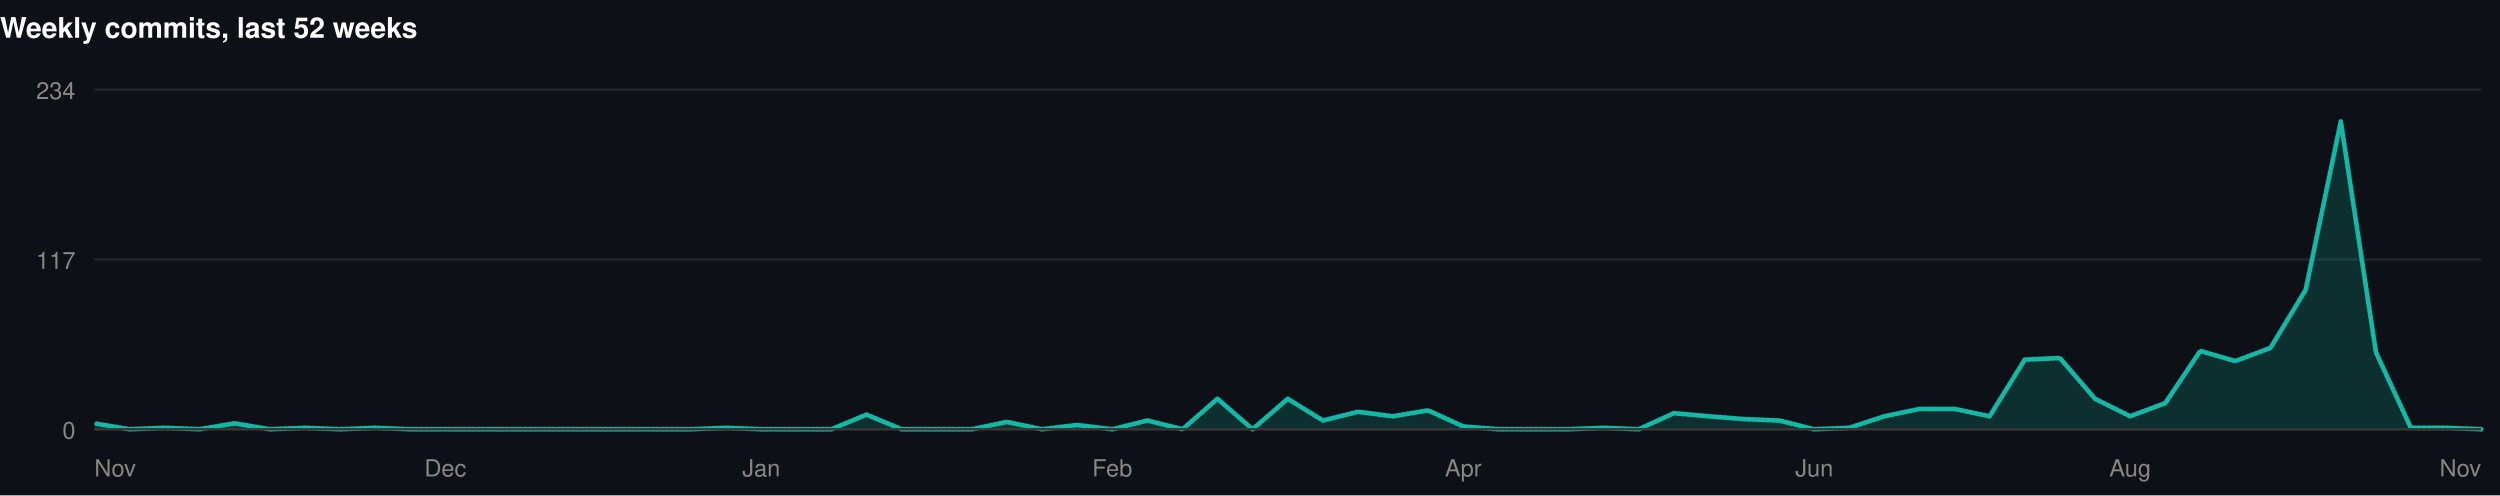
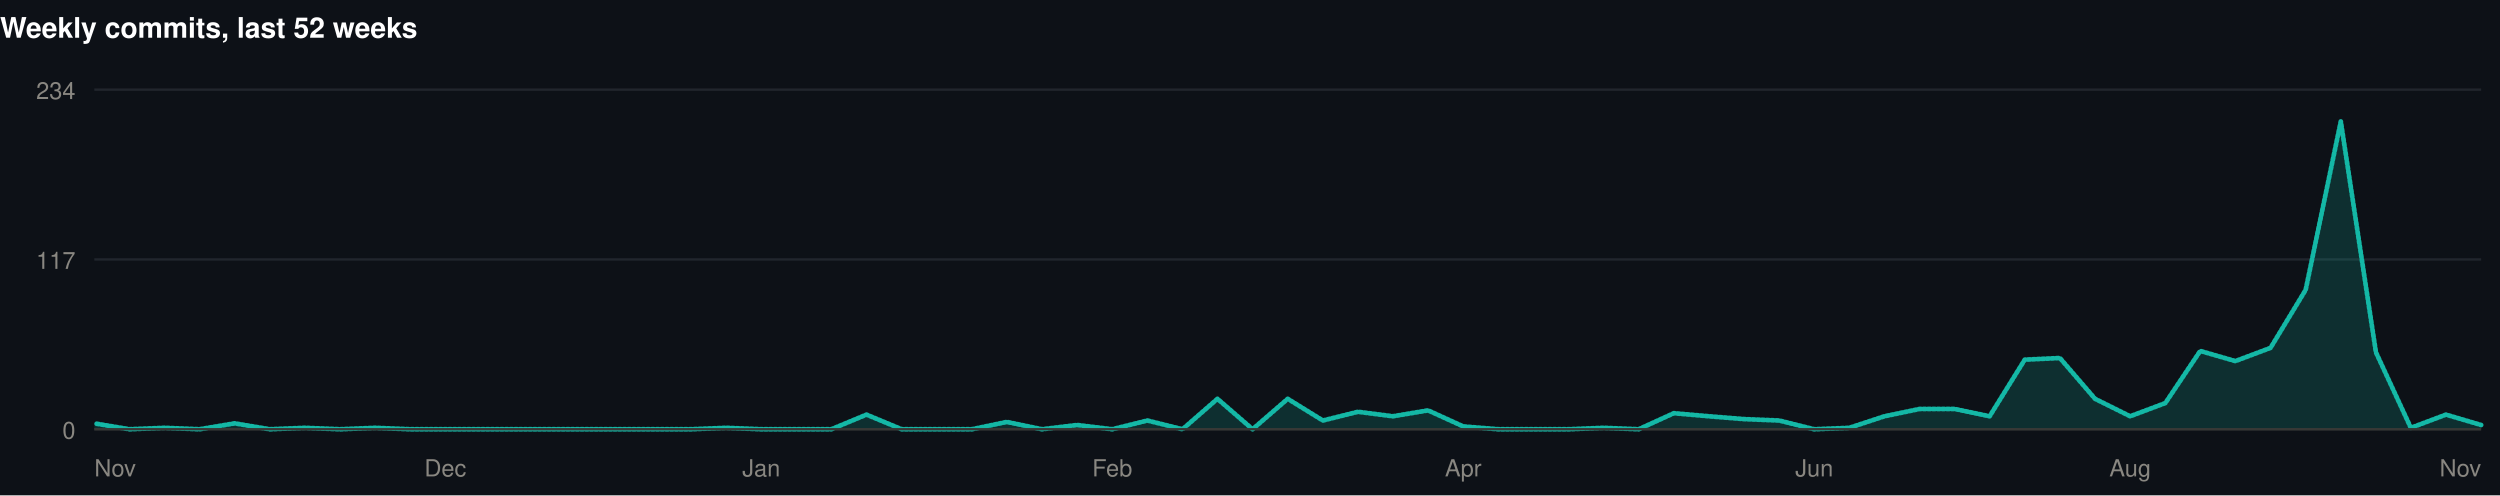
<svg xmlns="http://www.w3.org/2000/svg" width="1060" height="210" viewBox="0 0 1060 210" role="img">
  <rect width="1060" height="210" fill="#0d1117" />
  <style>
@keyframes grow{from{transform:scaleX(0)}}
@keyframes rise{from{opacity:0;transform:translateY(9px)}}
@keyframes fade{from{opacity:0}}
@keyframes draw{to{stroke-dashoffset:0}}
.bar{transform-box:fill-box;transform-origin:left center;animation:grow .9s cubic-bezier(.22,1,.36,1) var(--d,0s) both}
.rise{animation:rise .7s cubic-bezier(.22,1,.36,1) var(--d,0s) both}
.fade{animation:fade .8s ease-out var(--d,0s) both}
.draw{animation:draw 1.7s ease-out .1s both}
@media (prefers-reduced-motion:reduce){
.bar,.rise,.fade,.draw{animation:none;transform:none;opacity:1;stroke-dashoffset:0}
}
</style>
  <g>
    <text x="0" y="16" font-family="-apple-system,BlinkMacSystemFont,'Segoe UI',Helvetica,Arial,sans-serif" font-size="12" font-weight="700" fill="#ffffff" text-anchor="start">Weekly commits, last 52 weeks</text>
    <line x1="40" y1="182" x2="1052" y2="182" stroke="#21262d" stroke-width="1" />
    <text x="32" y="186" font-family="-apple-system,BlinkMacSystemFont,'Segoe UI',Helvetica,Arial,sans-serif" font-size="10" font-weight="400" fill="#898781" text-anchor="end">0</text>
    <line x1="40" y1="110" x2="1052" y2="110" stroke="#21262d" stroke-width="1" />
    <text x="32" y="114" font-family="-apple-system,BlinkMacSystemFont,'Segoe UI',Helvetica,Arial,sans-serif" font-size="10" font-weight="400" fill="#898781" text-anchor="end">117</text>
    <line x1="40" y1="38" x2="1052" y2="38" stroke="#21262d" stroke-width="1" />
    <text x="32" y="42" font-family="-apple-system,BlinkMacSystemFont,'Segoe UI',Helvetica,Arial,sans-serif" font-size="10" font-weight="400" fill="#898781" text-anchor="end">234</text>
-     <path class="fade" style="--d:.5s" d="M40.0,179.5L54.9,182.0L69.8,181.4L84.6,182.0L99.5,179.5L114.4,182.0L129.3,181.4L144.2,182.0L159.1,181.4L173.9,182.0L188.8,182.0L203.7,182.0L218.6,182.0L233.5,182.0L248.4,182.0L263.2,182.0L278.1,182.0L293.0,182.0L307.9,181.4L322.8,182.0L337.6,182.0L352.5,182.0L367.4,175.8L382.3,182.0L397.2,182.0L412.1,182.0L426.9,178.9L441.8,182.0L456.7,180.2L471.6,182.0L486.5,178.3L501.4,182.0L516.2,169.1L531.1,182.0L546.0,169.1L560.9,178.3L575.8,174.6L590.6,176.5L605.5,174.0L620.4,180.8L635.3,182.0L650.2,182.0L665.1,182.0L679.9,181.4L694.8,182.0L709.7,175.2L724.6,176.5L739.5,177.7L754.4,178.3L769.2,182.0L784.1,181.4L799.0,176.5L813.9,173.4L828.8,173.4L843.6,176.5L858.5,152.5L873.4,151.8L888.3,169.1L903.2,176.5L918.1,170.9L932.9,148.8L947.8,153.1L962.7,147.5L977.6,122.9L992.5,51.5L1007.4,149.4L1022.2,181.4L1037.1,181.4L1052.0,182.0L1052.0,182L40.0,182Z" fill="rgba(20,184,166,0.18)" />
-     <path class="draw" pathLength="1" stroke-dasharray="1" stroke-dashoffset="1" d="M40.0,179.5L54.9,182.0L69.8,181.4L84.6,182.0L99.5,179.5L114.4,182.0L129.3,181.4L144.2,182.0L159.1,181.4L173.9,182.0L188.8,182.0L203.7,182.0L218.6,182.0L233.5,182.0L248.4,182.0L263.2,182.0L278.1,182.0L293.0,182.0L307.9,181.4L322.8,182.0L337.6,182.0L352.5,182.0L367.4,175.8L382.3,182.0L397.2,182.0L412.1,182.0L426.9,178.9L441.8,182.0L456.7,180.2L471.6,182.0L486.5,178.3L501.4,182.0L516.2,169.1L531.1,182.0L546.0,169.1L560.9,178.3L575.8,174.6L590.6,176.5L605.5,174.0L620.4,180.8L635.3,182.0L650.2,182.0L665.1,182.0L679.9,181.4L694.8,182.0L709.7,175.2L724.6,176.5L739.5,177.7L754.4,178.3L769.2,182.0L784.1,181.4L799.0,176.5L813.9,173.4L828.8,173.4L843.6,176.5L858.5,152.5L873.4,151.8L888.3,169.1L903.2,176.5L918.1,170.9L932.9,148.8L947.8,153.1L962.7,147.5L977.6,122.9L992.5,51.5L1007.4,149.4L1022.2,181.4L1037.1,181.4L1052.0,182.0" fill="none" stroke="#14b8a6" stroke-width="2" stroke-linejoin="round" stroke-linecap="round" />
+     <path class="fade" style="--d:.5s" d="M40.0,179.5L54.9,182.0L69.8,181.4L84.6,182.0L99.5,179.5L114.4,182.0L129.3,181.4L144.2,182.0L159.1,181.4L173.9,182.0L188.8,182.0L203.7,182.0L218.6,182.0L233.5,182.0L248.4,182.0L263.2,182.0L278.1,182.0L293.0,182.0L307.9,181.4L322.8,182.0L337.6,182.0L352.5,182.0L367.4,175.8L382.3,182.0L397.2,182.0L412.1,182.0L426.9,178.9L441.8,182.0L456.7,180.2L471.6,182.0L486.5,178.3L501.4,182.0L516.2,169.1L531.1,182.0L546.0,169.1L560.9,178.3L575.8,174.6L590.6,176.5L605.5,174.0L620.4,180.8L635.3,182.0L650.2,182.0L665.1,182.0L679.9,181.4L694.8,182.0L709.7,175.2L724.6,176.5L739.5,177.7L754.4,178.3L769.2,182.0L784.1,181.4L799.0,176.5L813.9,173.4L828.8,173.4L843.6,176.5L858.5,152.5L873.4,151.8L888.3,169.1L903.2,176.5L918.1,170.9L932.9,148.8L947.8,153.1L962.7,147.5L977.6,122.9L992.5,51.5L1007.4,149.4L1022.2,181.4L1037.1,175.8L1052.0,180.2L1052.0,182L40.0,182Z" fill="rgba(20,184,166,0.18)" />
+     <path class="draw" pathLength="1" stroke-dasharray="1" stroke-dashoffset="1" d="M40.0,179.5L54.9,182.0L69.8,181.4L84.6,182.0L99.5,179.5L114.4,182.0L129.3,181.4L144.2,182.0L159.1,181.4L173.9,182.0L188.8,182.0L203.7,182.0L218.6,182.0L233.5,182.0L248.4,182.0L263.2,182.0L278.1,182.0L293.0,182.0L307.9,181.4L322.8,182.0L337.6,182.0L352.5,182.0L367.4,175.8L382.3,182.0L397.2,182.0L412.1,182.0L426.9,178.9L441.8,182.0L456.7,180.2L471.6,182.0L486.5,178.3L501.4,182.0L516.2,169.1L531.1,182.0L546.0,169.1L560.9,178.3L575.8,174.6L590.6,176.5L605.5,174.0L620.4,180.8L635.3,182.0L650.2,182.0L665.1,182.0L679.9,181.4L694.8,182.0L709.7,175.2L724.6,176.5L739.5,177.7L754.4,178.3L769.2,182.0L784.1,181.4L799.0,176.5L813.9,173.4L828.8,173.4L843.6,176.5L858.5,152.5L873.4,151.8L888.3,169.1L903.2,176.5L918.1,170.9L932.9,148.8L947.8,153.1L962.7,147.5L977.6,122.9L992.5,51.5L1007.4,149.4L1022.2,181.4L1037.1,175.8L1052.0,180.2" fill="none" stroke="#14b8a6" stroke-width="2" stroke-linejoin="round" stroke-linecap="round" />
    <line x1="40" y1="182" x2="1052" y2="182" stroke="#383835" stroke-width="1" />
    <text x="40" y="202" font-family="-apple-system,BlinkMacSystemFont,'Segoe UI',Helvetica,Arial,sans-serif" font-size="10" font-weight="400" fill="#898781" text-anchor="start">Nov</text>
    <text x="188.824" y="202" font-family="-apple-system,BlinkMacSystemFont,'Segoe UI',Helvetica,Arial,sans-serif" font-size="10" font-weight="400" fill="#898781" text-anchor="middle">Dec</text>
    <text x="322.765" y="202" font-family="-apple-system,BlinkMacSystemFont,'Segoe UI',Helvetica,Arial,sans-serif" font-size="10" font-weight="400" fill="#898781" text-anchor="middle">Jan</text>
    <text x="471.588" y="202" font-family="-apple-system,BlinkMacSystemFont,'Segoe UI',Helvetica,Arial,sans-serif" font-size="10" font-weight="400" fill="#898781" text-anchor="middle">Feb</text>
    <text x="620.412" y="202" font-family="-apple-system,BlinkMacSystemFont,'Segoe UI',Helvetica,Arial,sans-serif" font-size="10" font-weight="400" fill="#898781" text-anchor="middle">Apr</text>
    <text x="769.235" y="202" font-family="-apple-system,BlinkMacSystemFont,'Segoe UI',Helvetica,Arial,sans-serif" font-size="10" font-weight="400" fill="#898781" text-anchor="middle">Jun</text>
    <text x="903.176" y="202" font-family="-apple-system,BlinkMacSystemFont,'Segoe UI',Helvetica,Arial,sans-serif" font-size="10" font-weight="400" fill="#898781" text-anchor="middle">Aug</text>
    <text x="1052" y="202" font-family="-apple-system,BlinkMacSystemFont,'Segoe UI',Helvetica,Arial,sans-serif" font-size="10" font-weight="400" fill="#898781" text-anchor="end">Nov</text>
  </g>
</svg>
